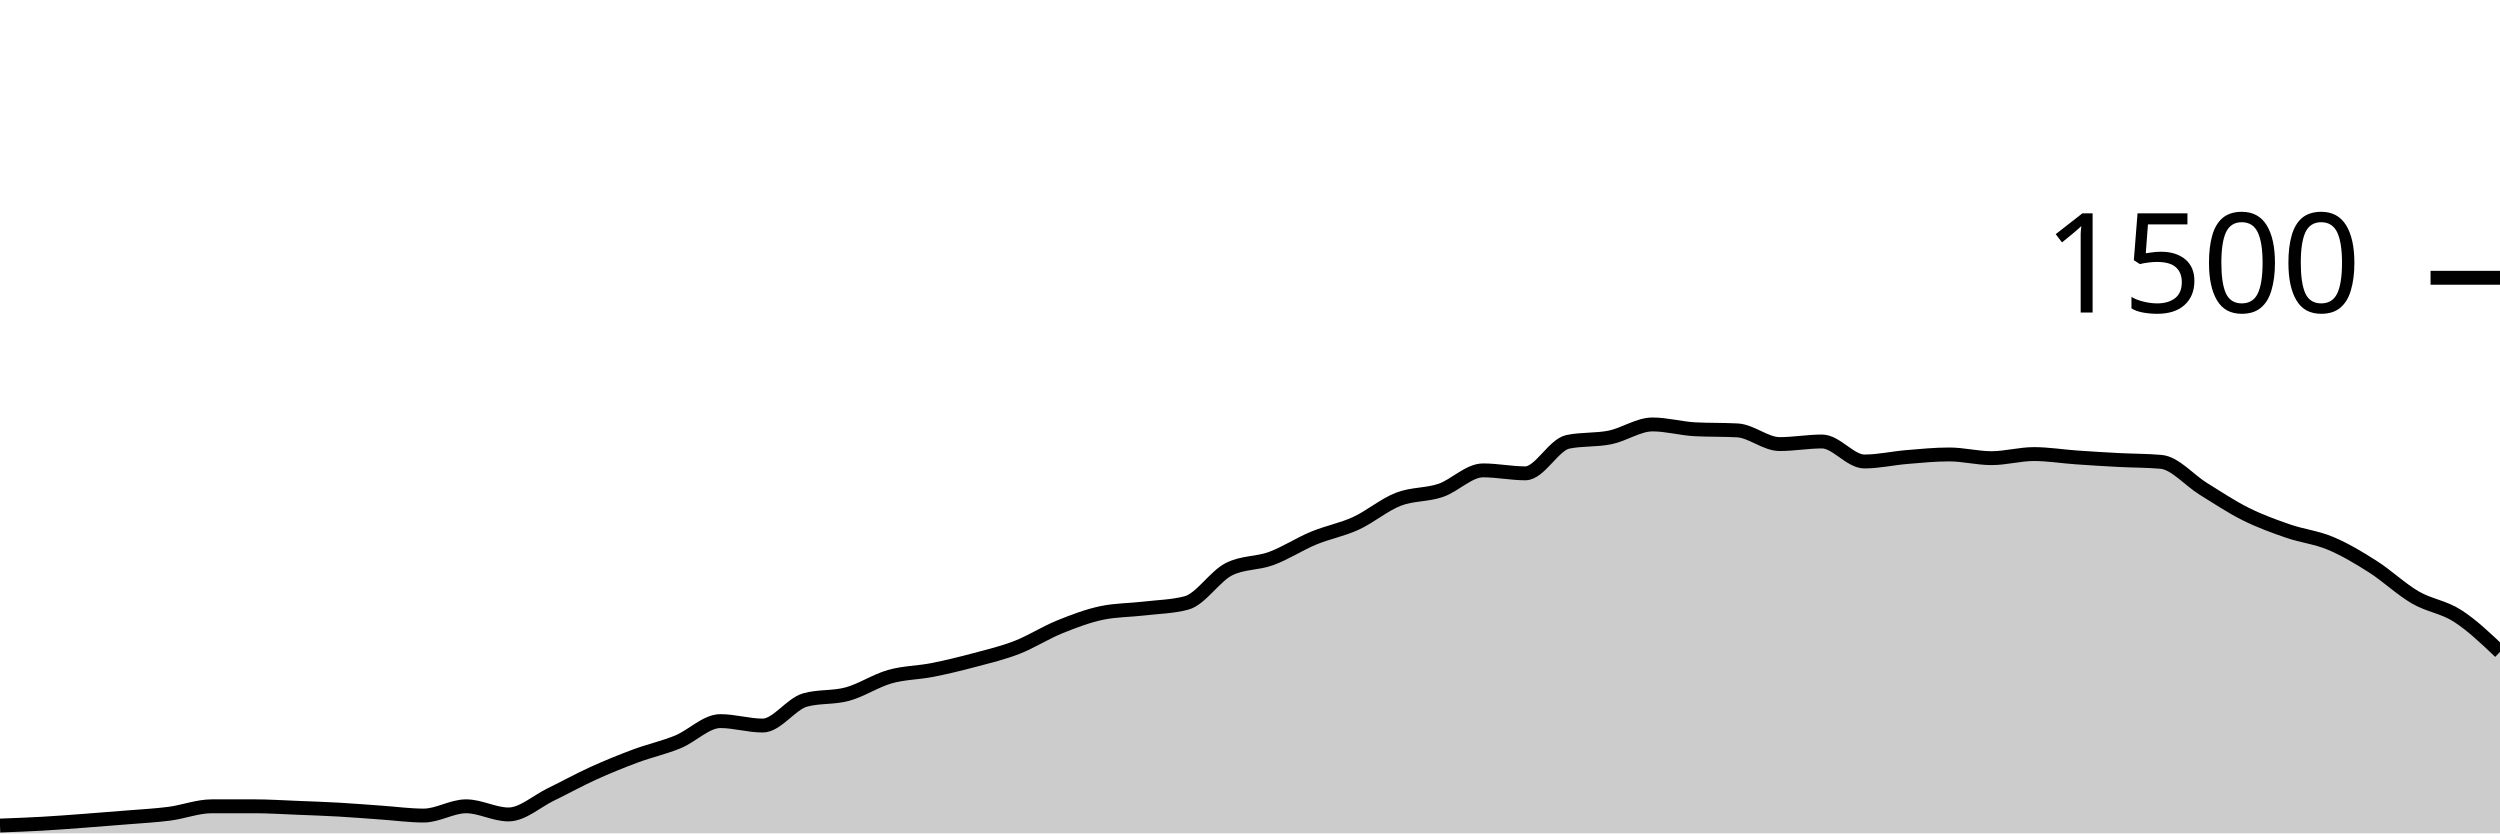
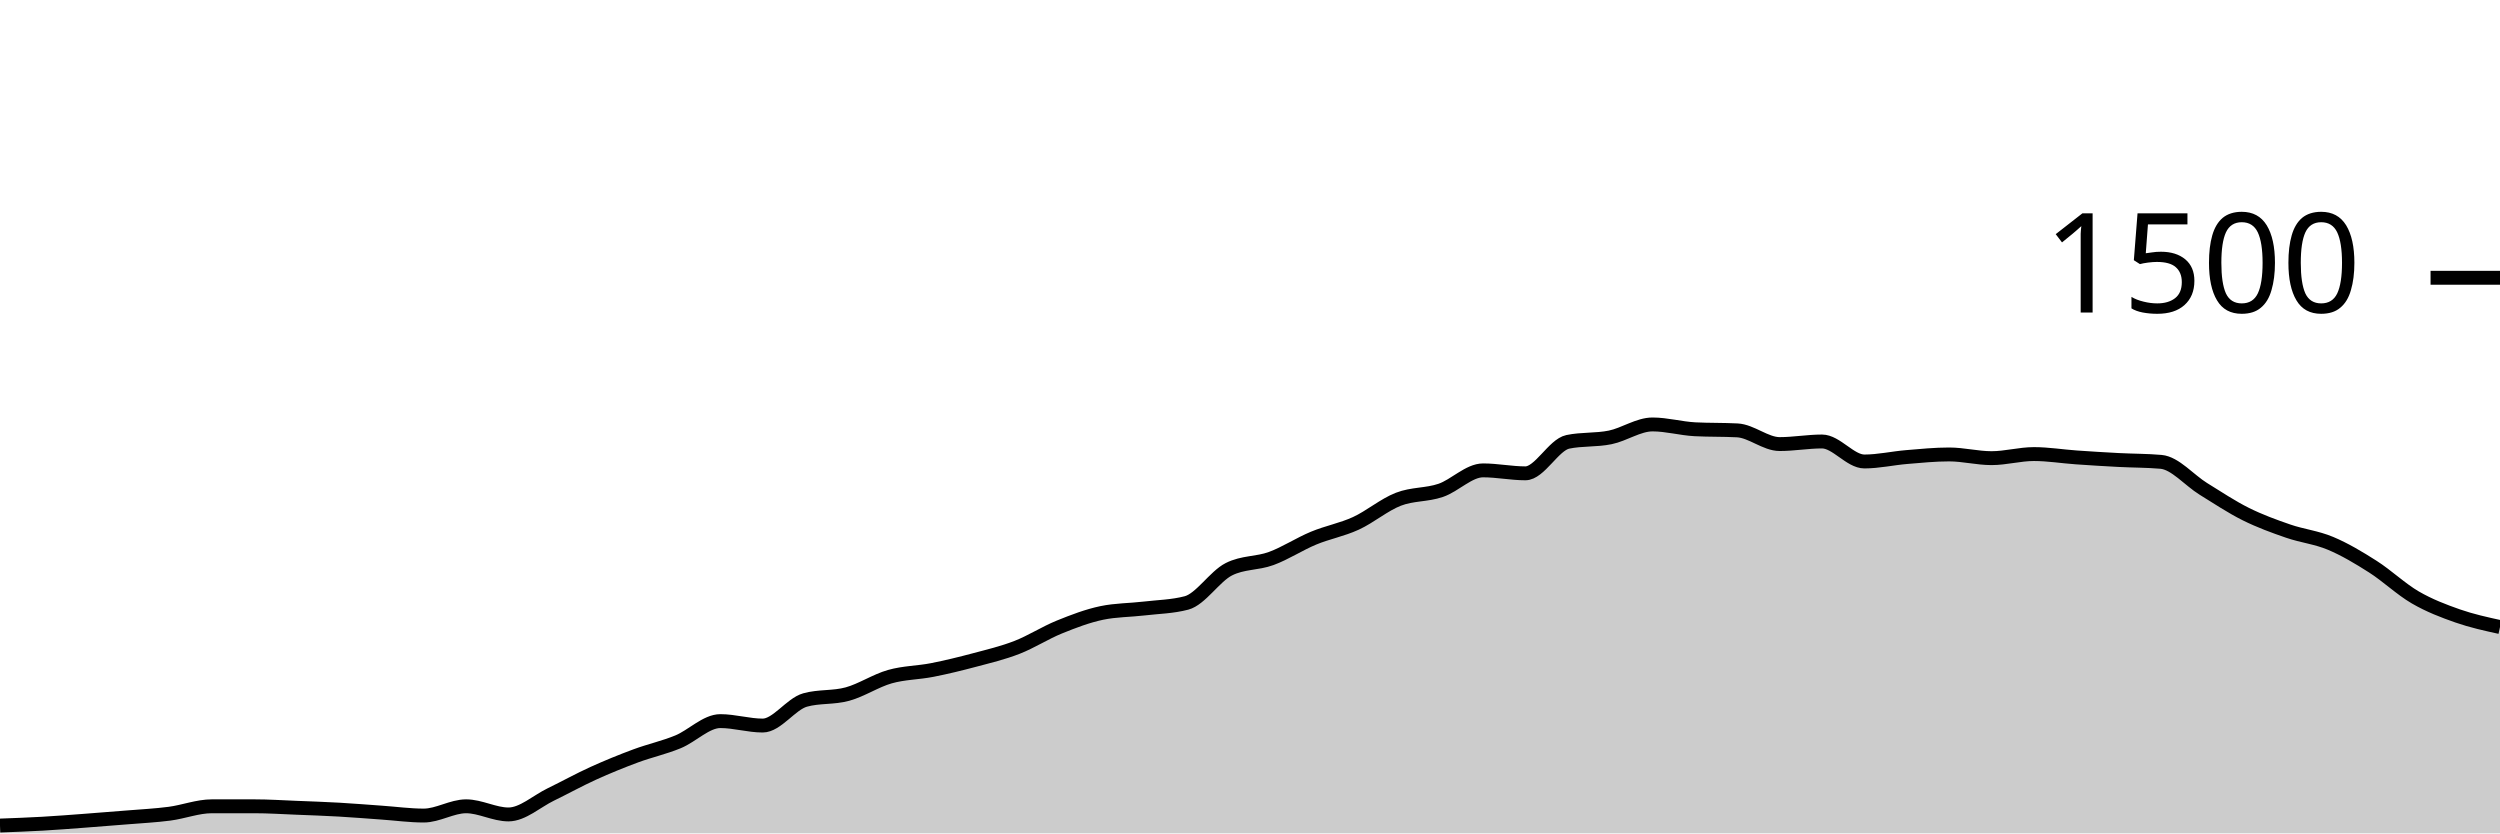
<svg xmlns="http://www.w3.org/2000/svg" viewBox="0 0 180 60">
  <g transform="translate(0,20)">
-     <path class="area" fill="rgba(0, 0, 0, 0.2)" d="M0,39.44C1.017,39.402,2.034,39.364,3.051,39.307C4.068,39.249,5.085,39.169,6.102,39.093C7.119,39.018,8.136,38.938,9.153,38.853C10.169,38.769,11.186,38.72,12.203,38.587C13.22,38.453,14.237,38.053,15.254,38.053C16.271,38.053,17.288,38.053,18.305,38.053C19.322,38.053,20.339,38.12,21.356,38.16C22.373,38.2,23.39,38.236,24.407,38.293C25.424,38.351,26.441,38.436,27.458,38.507C28.475,38.578,29.492,38.72,30.508,38.72C31.525,38.72,32.542,38.053,33.559,38.053C34.576,38.053,35.593,38.64,36.61,38.64C37.627,38.64,38.644,37.693,39.661,37.2C40.678,36.707,41.695,36.142,42.712,35.68C43.729,35.218,44.746,34.804,45.763,34.427C46.78,34.049,47.797,33.831,48.814,33.413C49.831,32.996,50.847,31.92,51.864,31.92C52.881,31.92,53.898,32.24,54.915,32.24C55.932,32.24,56.949,30.684,57.966,30.4C58.983,30.116,60,30.253,61.017,29.973C62.034,29.693,63.051,29.009,64.068,28.72C65.085,28.431,66.102,28.44,67.119,28.24C68.136,28.04,69.153,27.791,70.169,27.52C71.186,27.249,72.203,27.009,73.22,26.613C74.237,26.218,75.254,25.56,76.271,25.147C77.288,24.733,78.305,24.347,79.322,24.133C80.339,23.92,81.356,23.933,82.373,23.813C83.39,23.693,84.407,23.68,85.424,23.413C86.441,23.147,87.458,21.502,88.475,20.987C89.492,20.471,90.508,20.587,91.525,20.213C92.542,19.84,93.559,19.169,94.576,18.747C95.593,18.324,96.61,18.147,97.627,17.68C98.644,17.213,99.661,16.342,100.678,15.947C101.695,15.551,102.712,15.653,103.729,15.307C104.746,14.96,105.763,13.867,106.78,13.867C107.797,13.867,108.814,14.08,109.831,14.08C110.847,14.08,111.864,12.027,112.881,11.813C113.898,11.6,114.915,11.702,115.932,11.493C116.949,11.284,117.966,10.56,118.983,10.56C120,10.56,121.017,10.853,122.034,10.907C123.051,10.96,124.068,10.933,125.085,10.987C126.102,11.04,127.119,11.973,128.136,11.973C129.153,11.973,130.169,11.787,131.186,11.787C132.203,11.787,133.22,13.227,134.237,13.227C135.254,13.227,136.271,12.991,137.288,12.907C138.305,12.822,139.322,12.72,140.339,12.72C141.356,12.72,142.373,12.987,143.39,12.987C144.407,12.987,145.424,12.693,146.441,12.693C147.458,12.693,148.475,12.862,149.492,12.933C150.508,13.004,151.525,13.067,152.542,13.12C153.559,13.173,154.576,13.164,155.593,13.253C156.61,13.342,157.627,14.573,158.644,15.2C159.661,15.827,160.678,16.507,161.695,17.013C162.712,17.52,163.729,17.889,164.746,18.24C165.763,18.591,166.78,18.693,167.797,19.12C168.814,19.547,169.831,20.151,170.847,20.8C171.864,21.449,172.881,22.422,173.898,23.013C174.915,23.604,175.932,23.693,176.949,24.347C177.966,25,178.983,25.967,180,26.933L180,40C178.983,40,177.966,40,176.949,40C175.932,40,174.915,40,173.898,40C172.881,40,171.864,40,170.847,40C169.831,40,168.814,40,167.797,40C166.78,40,165.763,40,164.746,40C163.729,40,162.712,40,161.695,40C160.678,40,159.661,40,158.644,40C157.627,40,156.61,40,155.593,40C154.576,40,153.559,40,152.542,40C151.525,40,150.508,40,149.492,40C148.475,40,147.458,40,146.441,40C145.424,40,144.407,40,143.39,40C142.373,40,141.356,40,140.339,40C139.322,40,138.305,40,137.288,40C136.271,40,135.254,40,134.237,40C133.22,40,132.203,40,131.186,40C130.169,40,129.153,40,128.136,40C127.119,40,126.102,40,125.085,40C124.068,40,123.051,40,122.034,40C121.017,40,120,40,118.983,40C117.966,40,116.949,40,115.932,40C114.915,40,113.898,40,112.881,40C111.864,40,110.847,40,109.831,40C108.814,40,107.797,40,106.78,40C105.763,40,104.746,40,103.729,40C102.712,40,101.695,40,100.678,40C99.661,40,98.644,40,97.627,40C96.61,40,95.593,40,94.576,40C93.559,40,92.542,40,91.525,40C90.508,40,89.492,40,88.475,40C87.458,40,86.441,40,85.424,40C84.407,40,83.39,40,82.373,40C81.356,40,80.339,40,79.322,40C78.305,40,77.288,40,76.271,40C75.254,40,74.237,40,73.22,40C72.203,40,71.186,40,70.169,40C69.153,40,68.136,40,67.119,40C66.102,40,65.085,40,64.068,40C63.051,40,62.034,40,61.017,40C60,40,58.983,40,57.966,40C56.949,40,55.932,40,54.915,40C53.898,40,52.881,40,51.864,40C50.847,40,49.831,40,48.814,40C47.797,40,46.78,40,45.763,40C44.746,40,43.729,40,42.712,40C41.695,40,40.678,40,39.661,40C38.644,40,37.627,40,36.61,40C35.593,40,34.576,40,33.559,40C32.542,40,31.525,40,30.508,40C29.492,40,28.475,40,27.458,40C26.441,40,25.424,40,24.407,40C23.39,40,22.373,40,21.356,40C20.339,40,19.322,40,18.305,40C17.288,40,16.271,40,15.254,40C14.237,40,13.22,40,12.203,40C11.186,40,10.169,40,9.153,40C8.136,40,7.119,40,6.102,40C5.085,40,4.068,40,3.051,40C2.034,40,1.017,40,0,40Z" />
-     <path class="line" stroke="black" fill="none" d="M0,39.44C1.017,39.402,2.034,39.364,3.051,39.307C4.068,39.249,5.085,39.169,6.102,39.093C7.119,39.018,8.136,38.938,9.153,38.853C10.169,38.769,11.186,38.72,12.203,38.587C13.22,38.453,14.237,38.053,15.254,38.053C16.271,38.053,17.288,38.053,18.305,38.053C19.322,38.053,20.339,38.12,21.356,38.16C22.373,38.2,23.39,38.236,24.407,38.293C25.424,38.351,26.441,38.436,27.458,38.507C28.475,38.578,29.492,38.72,30.508,38.72C31.525,38.72,32.542,38.053,33.559,38.053C34.576,38.053,35.593,38.64,36.61,38.64C37.627,38.64,38.644,37.693,39.661,37.2C40.678,36.707,41.695,36.142,42.712,35.68C43.729,35.218,44.746,34.804,45.763,34.427C46.78,34.049,47.797,33.831,48.814,33.413C49.831,32.996,50.847,31.92,51.864,31.92C52.881,31.92,53.898,32.24,54.915,32.24C55.932,32.24,56.949,30.684,57.966,30.4C58.983,30.116,60,30.253,61.017,29.973C62.034,29.693,63.051,29.009,64.068,28.72C65.085,28.431,66.102,28.44,67.119,28.24C68.136,28.04,69.153,27.791,70.169,27.52C71.186,27.249,72.203,27.009,73.22,26.613C74.237,26.218,75.254,25.56,76.271,25.147C77.288,24.733,78.305,24.347,79.322,24.133C80.339,23.92,81.356,23.933,82.373,23.813C83.39,23.693,84.407,23.68,85.424,23.413C86.441,23.147,87.458,21.502,88.475,20.987C89.492,20.471,90.508,20.587,91.525,20.213C92.542,19.84,93.559,19.169,94.576,18.747C95.593,18.324,96.61,18.147,97.627,17.68C98.644,17.213,99.661,16.342,100.678,15.947C101.695,15.551,102.712,15.653,103.729,15.307C104.746,14.96,105.763,13.867,106.78,13.867C107.797,13.867,108.814,14.08,109.831,14.08C110.847,14.08,111.864,12.027,112.881,11.813C113.898,11.6,114.915,11.702,115.932,11.493C116.949,11.284,117.966,10.56,118.983,10.56C120,10.56,121.017,10.853,122.034,10.907C123.051,10.96,124.068,10.933,125.085,10.987C126.102,11.04,127.119,11.973,128.136,11.973C129.153,11.973,130.169,11.787,131.186,11.787C132.203,11.787,133.22,13.227,134.237,13.227C135.254,13.227,136.271,12.991,137.288,12.907C138.305,12.822,139.322,12.72,140.339,12.72C141.356,12.72,142.373,12.987,143.39,12.987C144.407,12.987,145.424,12.693,146.441,12.693C147.458,12.693,148.475,12.862,149.492,12.933C150.508,13.004,151.525,13.067,152.542,13.12C153.559,13.173,154.576,13.164,155.593,13.253C156.61,13.342,157.627,14.573,158.644,15.2C159.661,15.827,160.678,16.507,161.695,17.013C162.712,17.52,163.729,17.889,164.746,18.24C165.763,18.591,166.78,18.693,167.797,19.12C168.814,19.547,169.831,20.151,170.847,20.8C171.864,21.449,172.881,22.422,173.898,23.013C174.915,23.604,175.932,23.693,176.949,24.347C177.966,25,178.983,25.967,180,26.933" />
+     <path class="area" fill="rgba(0, 0, 0, 0.2)" d="M0,39.44C1.017,39.402,2.034,39.364,3.051,39.307C4.068,39.249,5.085,39.169,6.102,39.093C7.119,39.018,8.136,38.938,9.153,38.853C10.169,38.769,11.186,38.72,12.203,38.587C13.22,38.453,14.237,38.053,15.254,38.053C16.271,38.053,17.288,38.053,18.305,38.053C19.322,38.053,20.339,38.12,21.356,38.16C22.373,38.2,23.39,38.236,24.407,38.293C25.424,38.351,26.441,38.436,27.458,38.507C28.475,38.578,29.492,38.72,30.508,38.72C31.525,38.72,32.542,38.053,33.559,38.053C34.576,38.053,35.593,38.64,36.61,38.64C37.627,38.64,38.644,37.693,39.661,37.2C40.678,36.707,41.695,36.142,42.712,35.68C43.729,35.218,44.746,34.804,45.763,34.427C46.78,34.049,47.797,33.831,48.814,33.413C49.831,32.996,50.847,31.92,51.864,31.92C52.881,31.92,53.898,32.24,54.915,32.24C55.932,32.24,56.949,30.684,57.966,30.4C58.983,30.116,60,30.253,61.017,29.973C62.034,29.693,63.051,29.009,64.068,28.72C65.085,28.431,66.102,28.44,67.119,28.24C68.136,28.04,69.153,27.791,70.169,27.52C71.186,27.249,72.203,27.009,73.22,26.613C74.237,26.218,75.254,25.56,76.271,25.147C77.288,24.733,78.305,24.347,79.322,24.133C80.339,23.92,81.356,23.933,82.373,23.813C83.39,23.693,84.407,23.68,85.424,23.413C86.441,23.147,87.458,21.502,88.475,20.987C89.492,20.471,90.508,20.587,91.525,20.213C92.542,19.84,93.559,19.169,94.576,18.747C95.593,18.324,96.61,18.147,97.627,17.68C98.644,17.213,99.661,16.342,100.678,15.947C101.695,15.551,102.712,15.653,103.729,15.307C104.746,14.96,105.763,13.867,106.78,13.867C107.797,13.867,108.814,14.08,109.831,14.08C110.847,14.08,111.864,12.027,112.881,11.813C113.898,11.6,114.915,11.702,115.932,11.493C116.949,11.284,117.966,10.56,118.983,10.56C120,10.56,121.017,10.853,122.034,10.907C123.051,10.96,124.068,10.933,125.085,10.987C126.102,11.04,127.119,11.973,128.136,11.973C129.153,11.973,130.169,11.787,131.186,11.787C132.203,11.787,133.22,13.227,134.237,13.227C135.254,13.227,136.271,12.991,137.288,12.907C138.305,12.822,139.322,12.72,140.339,12.72C141.356,12.72,142.373,12.987,143.39,12.987C144.407,12.987,145.424,12.693,146.441,12.693C147.458,12.693,148.475,12.862,149.492,12.933C150.508,13.004,151.525,13.067,152.542,13.12C153.559,13.173,154.576,13.164,155.593,13.253C156.61,13.342,157.627,14.573,158.644,15.2C159.661,15.827,160.678,16.507,161.695,17.013C162.712,17.52,163.729,17.889,164.746,18.24C165.763,18.591,166.78,18.693,167.797,19.12C168.814,19.547,169.831,20.151,170.847,20.8C171.864,21.449,172.881,22.422,173.898,23.013C174.915,23.604,175.932,23.991,176.949,24.347C177.966,24.702,178.983,24.924,180,25.147L180,40C178.983,40,177.966,40,176.949,40C175.932,40,174.915,40,173.898,40C172.881,40,171.864,40,170.847,40C169.831,40,168.814,40,167.797,40C166.78,40,165.763,40,164.746,40C163.729,40,162.712,40,161.695,40C160.678,40,159.661,40,158.644,40C157.627,40,156.61,40,155.593,40C154.576,40,153.559,40,152.542,40C151.525,40,150.508,40,149.492,40C148.475,40,147.458,40,146.441,40C145.424,40,144.407,40,143.39,40C142.373,40,141.356,40,140.339,40C139.322,40,138.305,40,137.288,40C136.271,40,135.254,40,134.237,40C133.22,40,132.203,40,131.186,40C130.169,40,129.153,40,128.136,40C127.119,40,126.102,40,125.085,40C124.068,40,123.051,40,122.034,40C121.017,40,120,40,118.983,40C117.966,40,116.949,40,115.932,40C114.915,40,113.898,40,112.881,40C111.864,40,110.847,40,109.831,40C108.814,40,107.797,40,106.78,40C105.763,40,104.746,40,103.729,40C102.712,40,101.695,40,100.678,40C99.661,40,98.644,40,97.627,40C96.61,40,95.593,40,94.576,40C93.559,40,92.542,40,91.525,40C90.508,40,89.492,40,88.475,40C87.458,40,86.441,40,85.424,40C84.407,40,83.39,40,82.373,40C81.356,40,80.339,40,79.322,40C78.305,40,77.288,40,76.271,40C75.254,40,74.237,40,73.22,40C72.203,40,71.186,40,70.169,40C69.153,40,68.136,40,67.119,40C66.102,40,65.085,40,64.068,40C63.051,40,62.034,40,61.017,40C60,40,58.983,40,57.966,40C56.949,40,55.932,40,54.915,40C53.898,40,52.881,40,51.864,40C50.847,40,49.831,40,48.814,40C47.797,40,46.78,40,45.763,40C44.746,40,43.729,40,42.712,40C41.695,40,40.678,40,39.661,40C38.644,40,37.627,40,36.61,40C35.593,40,34.576,40,33.559,40C32.542,40,31.525,40,30.508,40C29.492,40,28.475,40,27.458,40C26.441,40,25.424,40,24.407,40C23.39,40,22.373,40,21.356,40C20.339,40,19.322,40,18.305,40C17.288,40,16.271,40,15.254,40C14.237,40,13.22,40,12.203,40C11.186,40,10.169,40,9.153,40C8.136,40,7.119,40,6.102,40C5.085,40,4.068,40,3.051,40C2.034,40,1.017,40,0,40Z" />
+     <path class="line" stroke="black" fill="none" d="M0,39.44C1.017,39.402,2.034,39.364,3.051,39.307C4.068,39.249,5.085,39.169,6.102,39.093C7.119,39.018,8.136,38.938,9.153,38.853C10.169,38.769,11.186,38.72,12.203,38.587C13.22,38.453,14.237,38.053,15.254,38.053C16.271,38.053,17.288,38.053,18.305,38.053C19.322,38.053,20.339,38.12,21.356,38.16C22.373,38.2,23.39,38.236,24.407,38.293C25.424,38.351,26.441,38.436,27.458,38.507C28.475,38.578,29.492,38.72,30.508,38.72C31.525,38.72,32.542,38.053,33.559,38.053C34.576,38.053,35.593,38.64,36.61,38.64C37.627,38.64,38.644,37.693,39.661,37.2C40.678,36.707,41.695,36.142,42.712,35.68C43.729,35.218,44.746,34.804,45.763,34.427C46.78,34.049,47.797,33.831,48.814,33.413C49.831,32.996,50.847,31.92,51.864,31.92C52.881,31.92,53.898,32.24,54.915,32.24C55.932,32.24,56.949,30.684,57.966,30.4C58.983,30.116,60,30.253,61.017,29.973C62.034,29.693,63.051,29.009,64.068,28.72C65.085,28.431,66.102,28.44,67.119,28.24C68.136,28.04,69.153,27.791,70.169,27.52C71.186,27.249,72.203,27.009,73.22,26.613C74.237,26.218,75.254,25.56,76.271,25.147C77.288,24.733,78.305,24.347,79.322,24.133C80.339,23.92,81.356,23.933,82.373,23.813C83.39,23.693,84.407,23.68,85.424,23.413C86.441,23.147,87.458,21.502,88.475,20.987C89.492,20.471,90.508,20.587,91.525,20.213C92.542,19.84,93.559,19.169,94.576,18.747C95.593,18.324,96.61,18.147,97.627,17.68C98.644,17.213,99.661,16.342,100.678,15.947C101.695,15.551,102.712,15.653,103.729,15.307C104.746,14.96,105.763,13.867,106.78,13.867C107.797,13.867,108.814,14.08,109.831,14.08C110.847,14.08,111.864,12.027,112.881,11.813C113.898,11.6,114.915,11.702,115.932,11.493C116.949,11.284,117.966,10.56,118.983,10.56C120,10.56,121.017,10.853,122.034,10.907C123.051,10.96,124.068,10.933,125.085,10.987C126.102,11.04,127.119,11.973,128.136,11.973C129.153,11.973,130.169,11.787,131.186,11.787C132.203,11.787,133.22,13.227,134.237,13.227C135.254,13.227,136.271,12.991,137.288,12.907C138.305,12.822,139.322,12.72,140.339,12.72C141.356,12.72,142.373,12.987,143.39,12.987C144.407,12.987,145.424,12.693,146.441,12.693C147.458,12.693,148.475,12.862,149.492,12.933C150.508,13.004,151.525,13.067,152.542,13.12C153.559,13.173,154.576,13.164,155.593,13.253C156.61,13.342,157.627,14.573,158.644,15.2C159.661,15.827,160.678,16.507,161.695,17.013C162.712,17.52,163.729,17.889,164.746,18.24C165.763,18.591,166.78,18.693,167.797,19.12C168.814,19.547,169.831,20.151,170.847,20.8C171.864,21.449,172.881,22.422,173.898,23.013C174.915,23.604,175.932,23.991,176.949,24.347C177.966,24.702,178.983,24.924,180,25.147" />
    <path class="axis-ceiling" stroke-width="1" stroke="black" fill="none" d="M175,0L180,0" />
    <text class="axis-ceiling-label" font-family="sans-serif" text-anchor="end" font-size="10px" x="170" y="2.5">1500</text>
  </g>
</svg>
